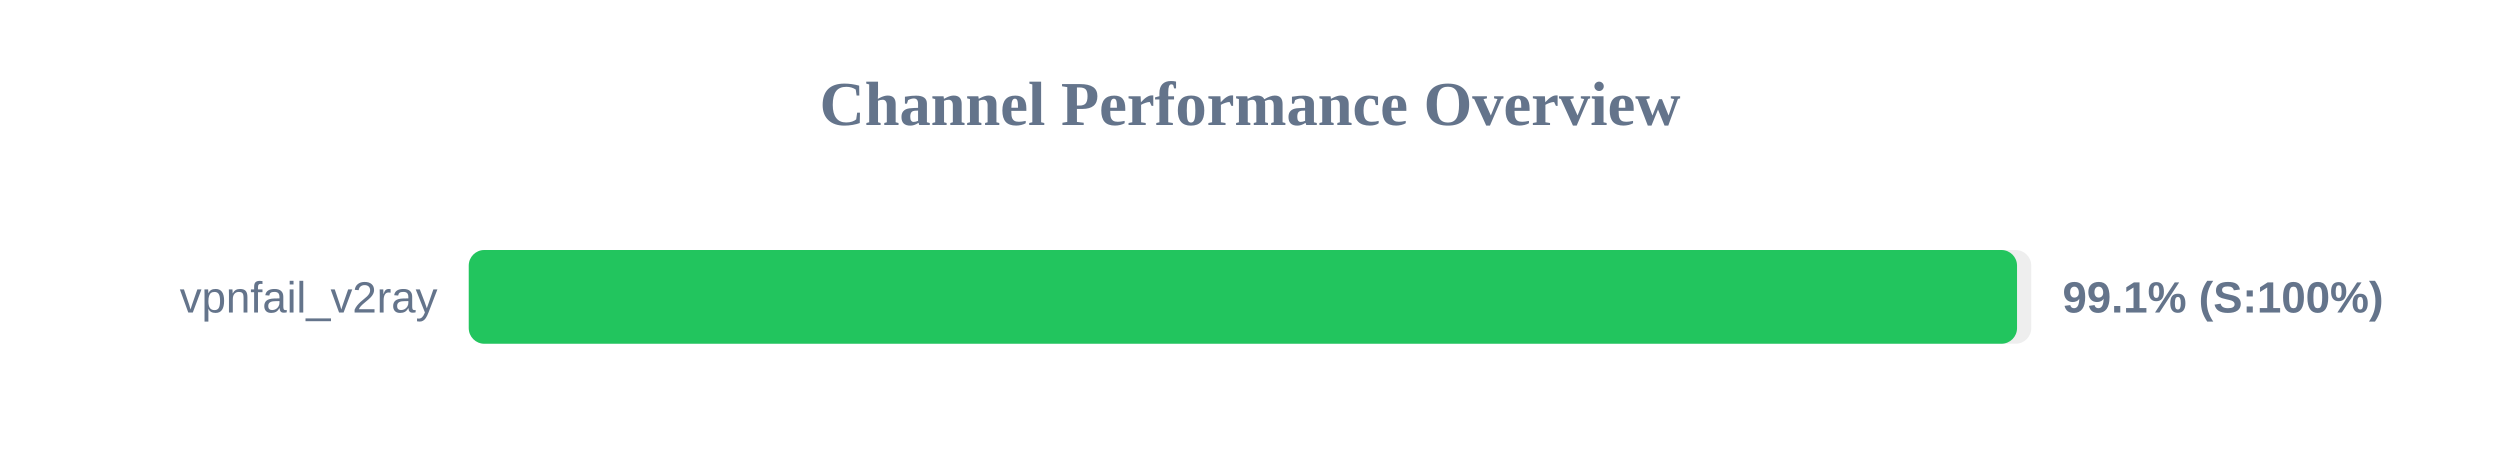
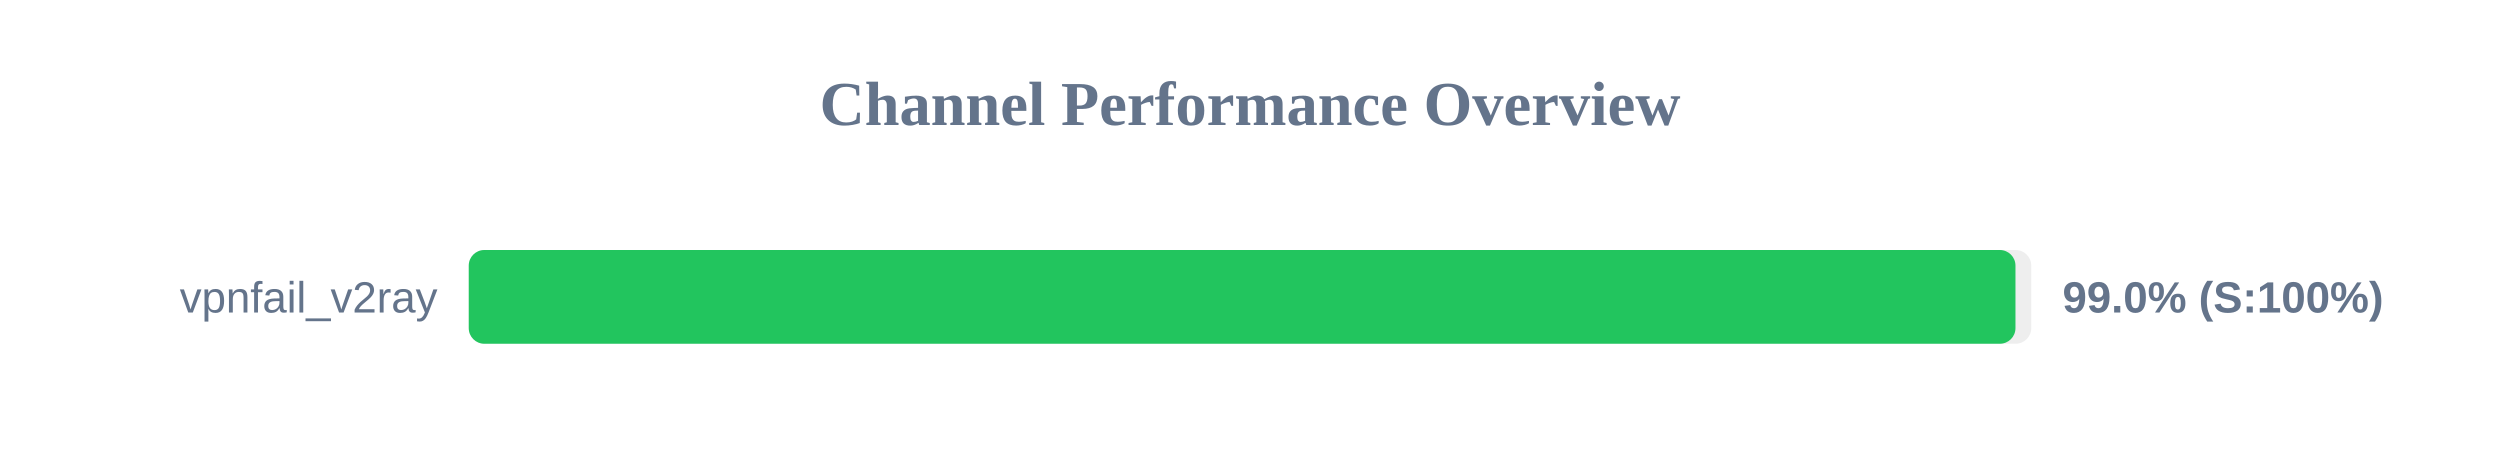
<svg xmlns="http://www.w3.org/2000/svg" width="800" height="150" version="1.1">
  <style>
        .row { font: 14px Arial; fill: #64748b; }
        .score { font: bold 14px Arial; fill: #64748b; }
    </style>
  <text x="400" y="40" text-anchor="middle" font-size="20px" font-weight="bold" fill="#64748b">Channel Performance Overview</text>
  <rect x="150" y="80" width="500" height="30" fill="#eee" rx="5" />
-   <rect x="150" y="80" width="495.45" height="30" fill="#22c55e" rx="5" />
+   <rect x="150" y="80" width="494.95" height="30" fill="#22c55e" rx="5" />
  <text x="140" y="100" text-anchor="end" class="row">vpnfail_v2ray</text>
-   <text x="660" y="100" text-anchor="start" class="score">99.1% (S:100%)</text>
+   <text x="660" y="100" text-anchor="start" class="score">99.0% (S:100%)</text>
</svg>
